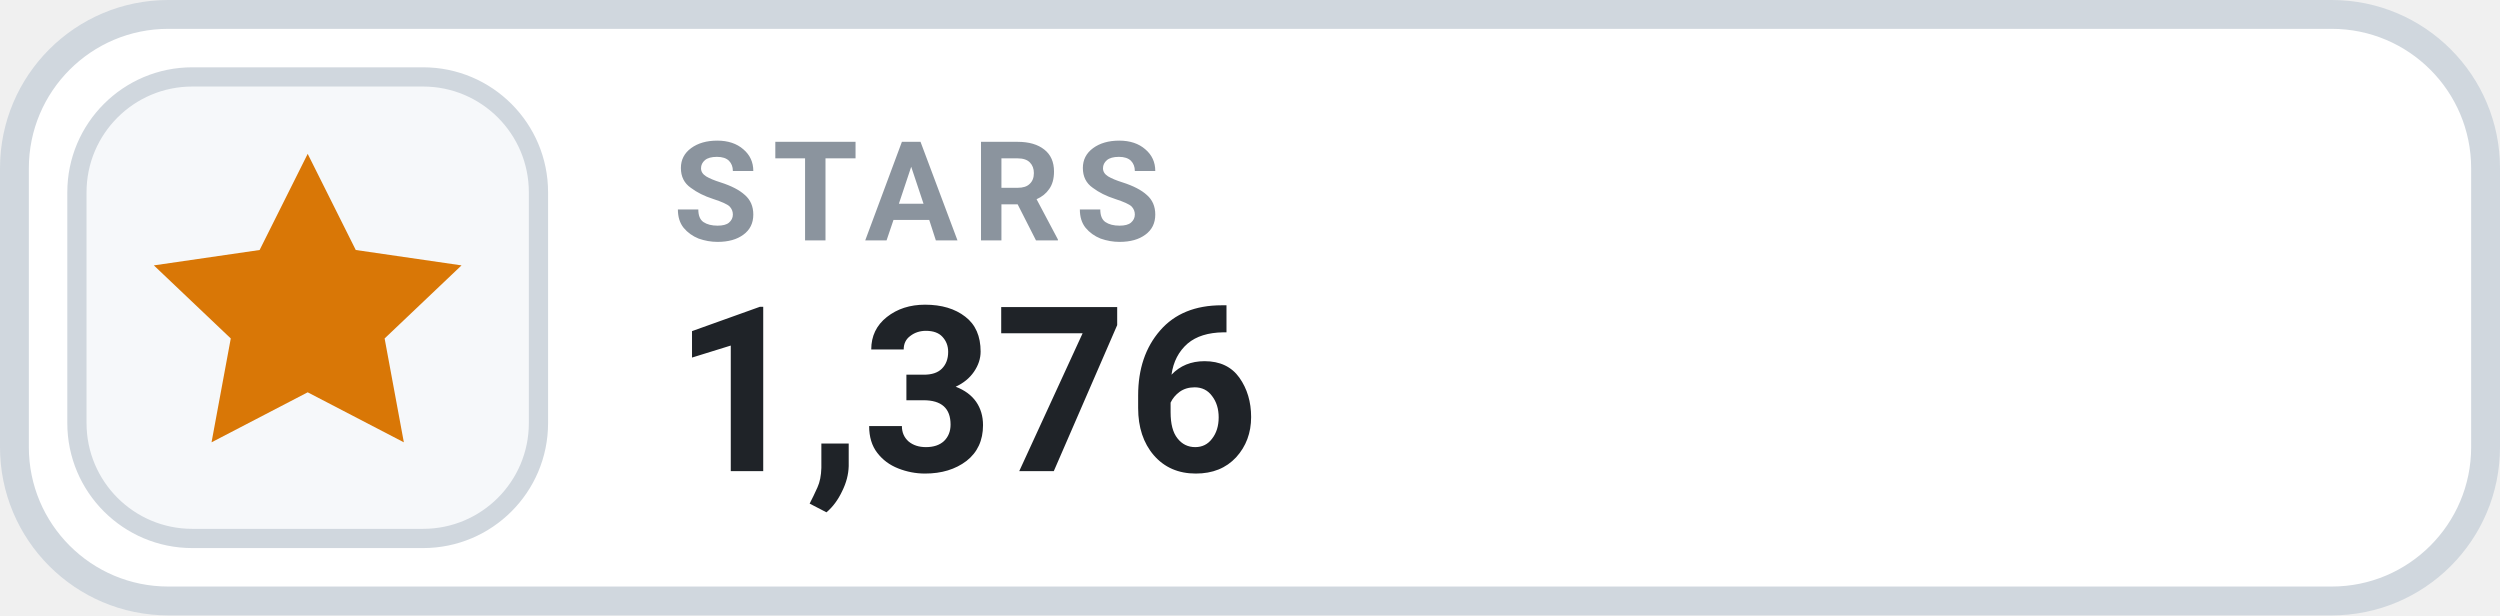
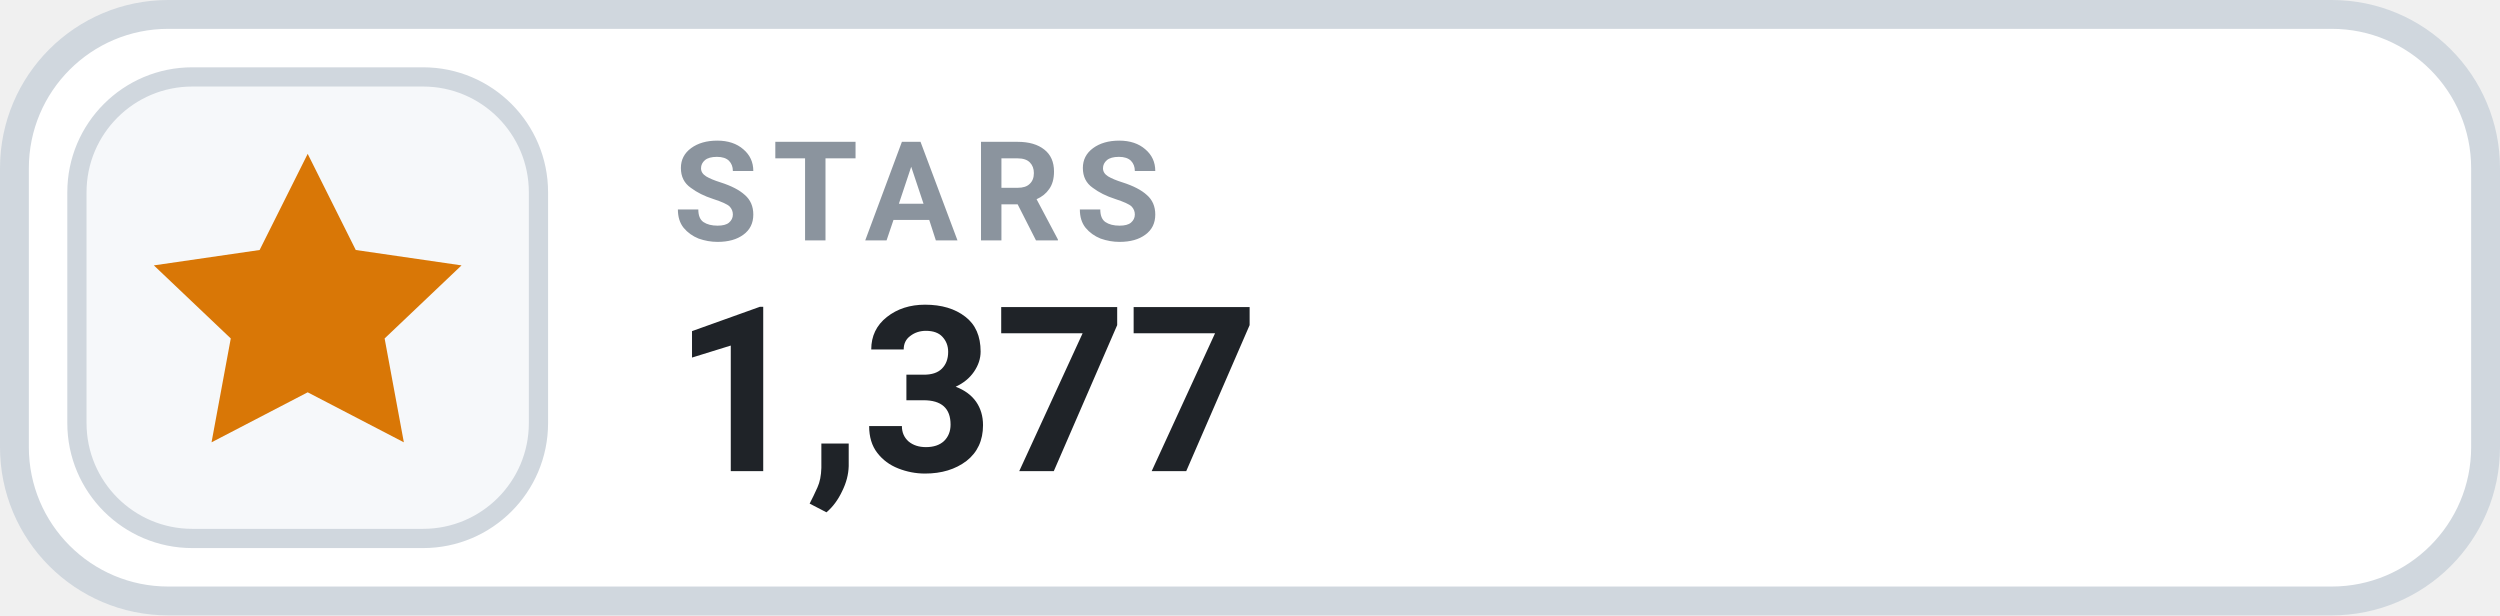
- <svg xmlns="http://www.w3.org/2000/svg" width="130" height="32" viewBox="0 0 130 32" role="img" aria-label="STARS 1,376">
+ <svg xmlns="http://www.w3.org/2000/svg" width="130" height="32" viewBox="0 0 130 32" role="img" aria-label="STARS 1,377">
  <rect x=".75" y=".75" width="128.5" height="30.5" rx="8" fill="#FFFFFF" stroke="#D0D7DE" stroke-width="1.5" />
  <rect x="4" y="4" width="24" height="24" rx="6" fill="#F6F8FA" stroke="#D0D7DE" stroke-width="1" />
  <g transform="translate(16 16)" style="color:#D97706;">
    <path d="M0 -8 l2.5 5 5.5 .8 -4 3.8 1 5.4 -5 -2.6 -5 2.6 1 -5.4 -4 -3.8 5.5 -.8 Z" fill="currentColor" />
  </g>
  <text x="35" y="12.5" fill="#8B949E" font-family="-apple-system,BlinkMacSystemFont,'Segoe UI',Roboto,Helvetica,Arial,sans-serif" font-size="7.2" font-weight="700" letter-spacing=".75">STARS</text>
-   <text x="35" y="24.5" fill="#1F2328" font-family="-apple-system,BlinkMacSystemFont,'Segoe UI',Roboto,Helvetica,Arial,sans-serif" font-size="12" font-weight="700">1,376</text>
+   <text x="35" y="24.5" fill="#1F2328" font-family="-apple-system,BlinkMacSystemFont,'Segoe UI',Roboto,Helvetica,Arial,sans-serif" font-size="12" font-weight="700">1,377</text>
</svg>
